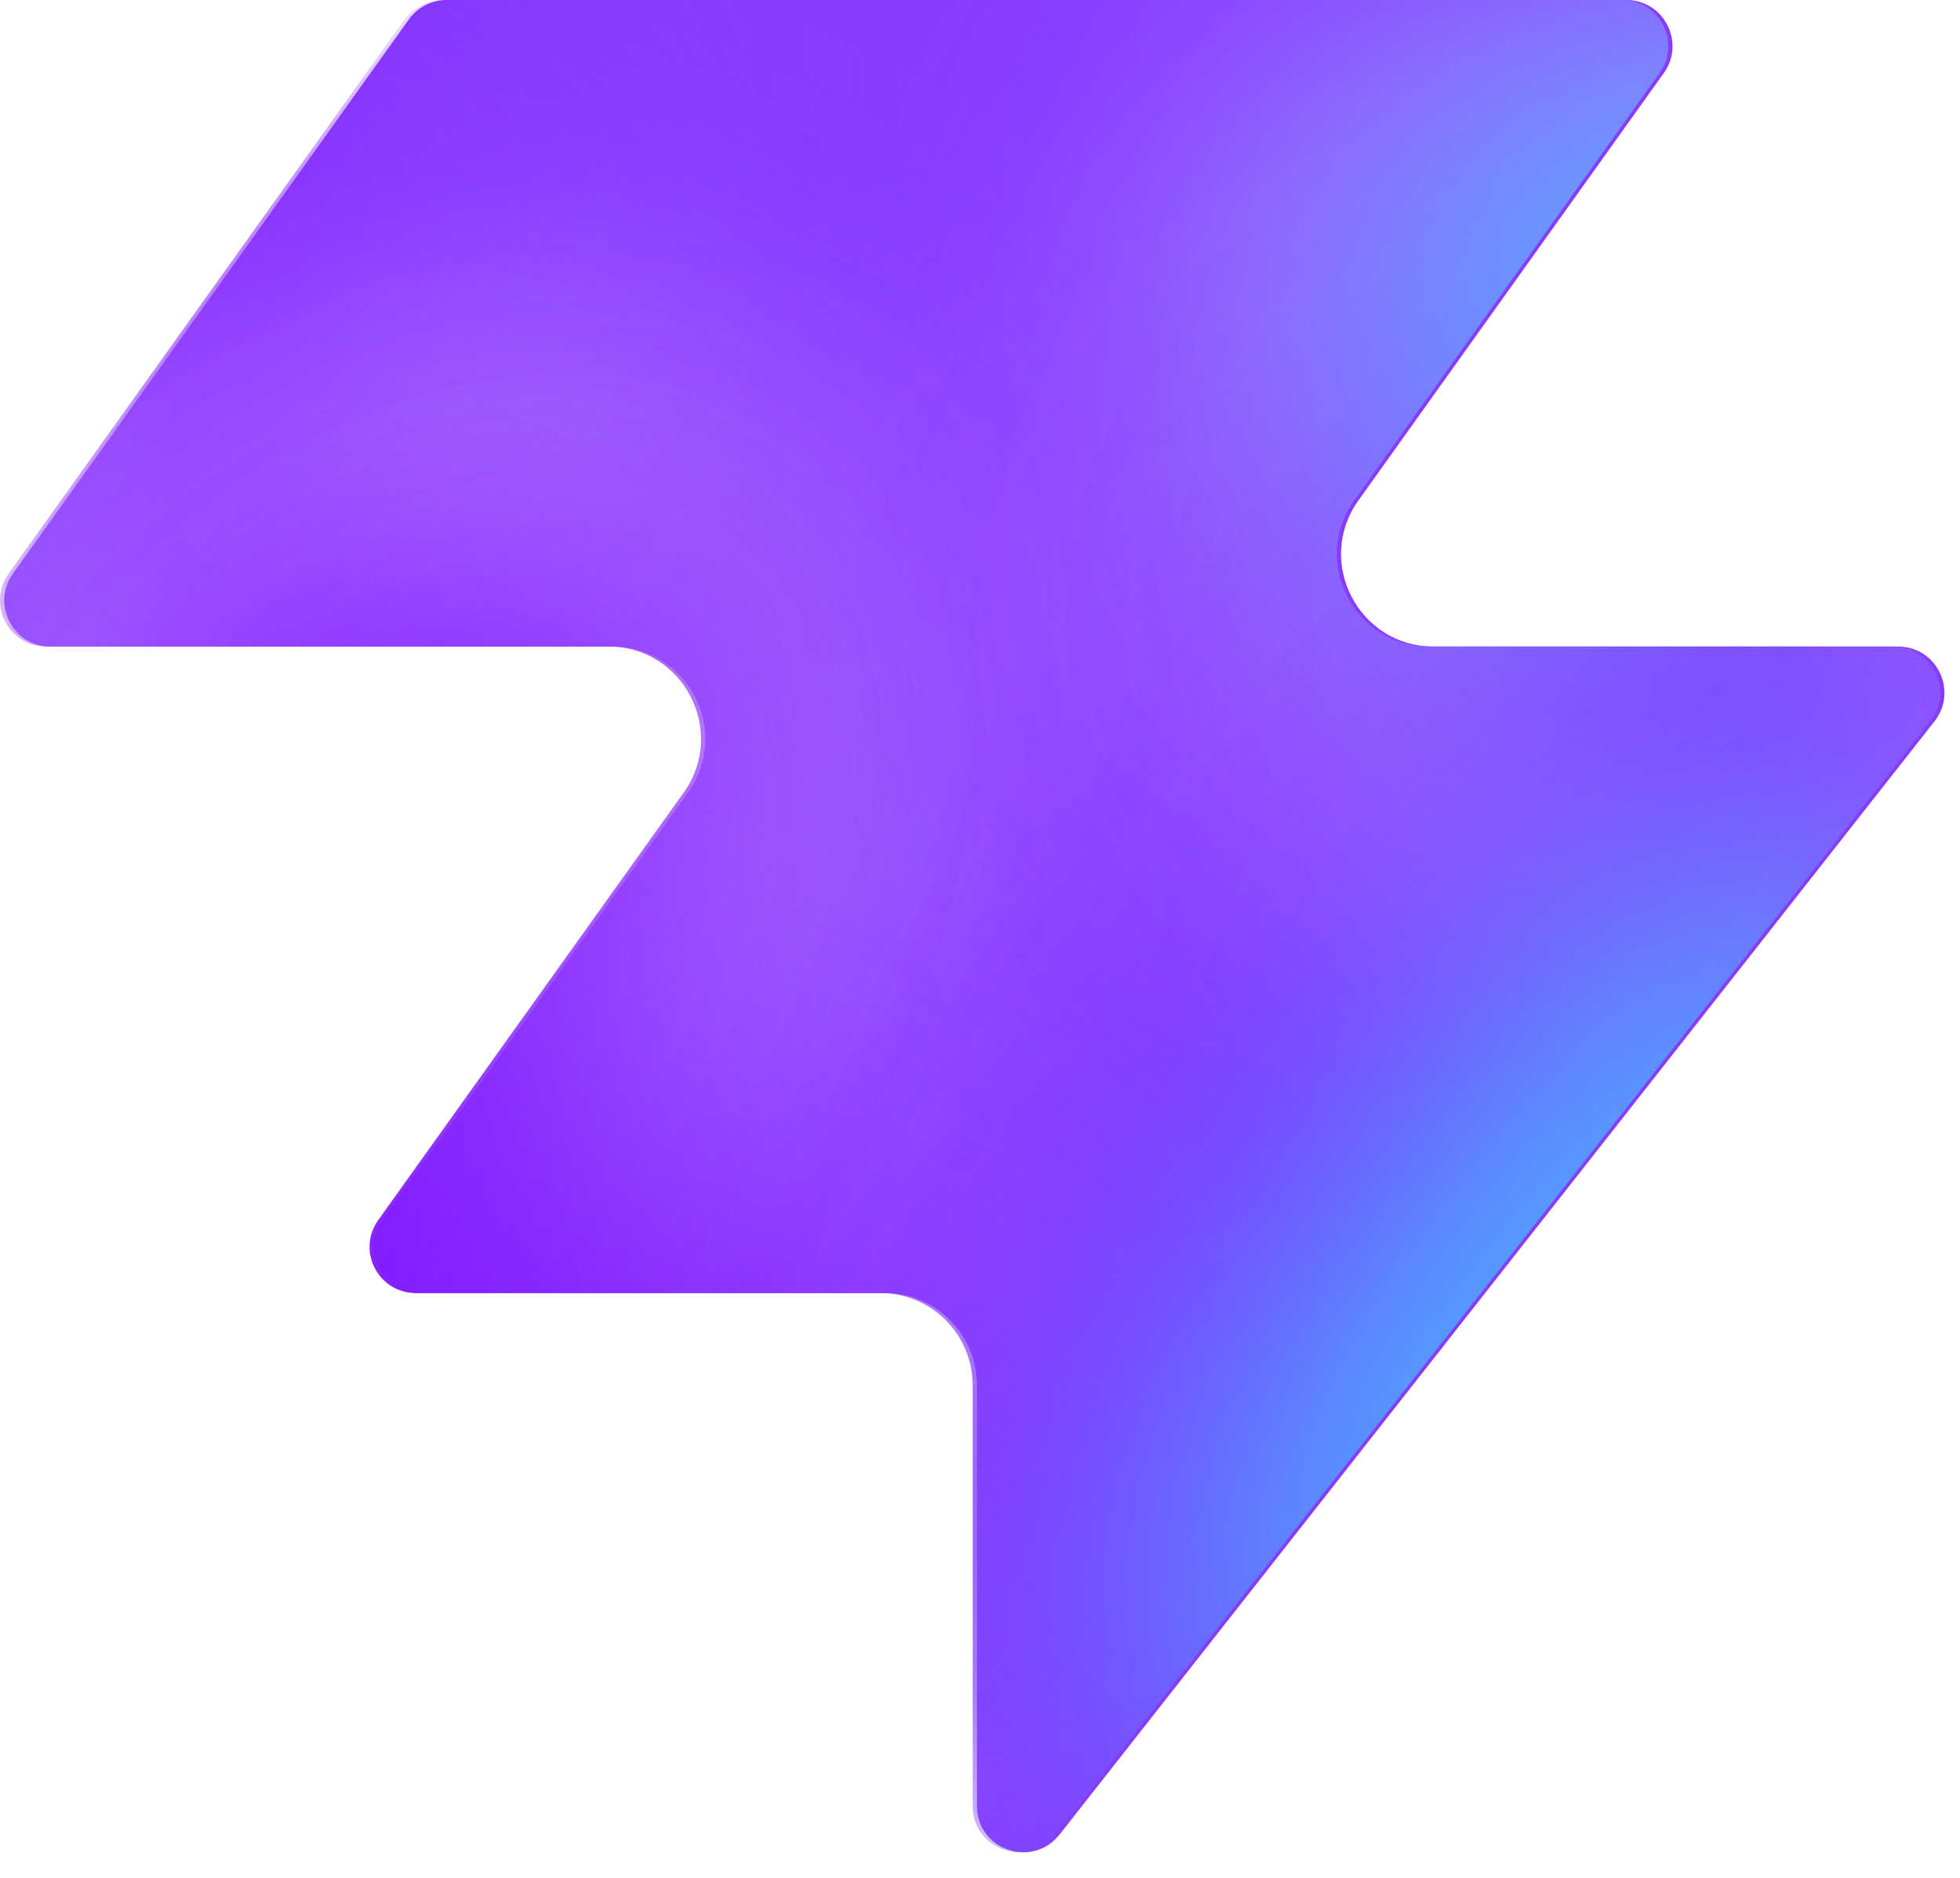
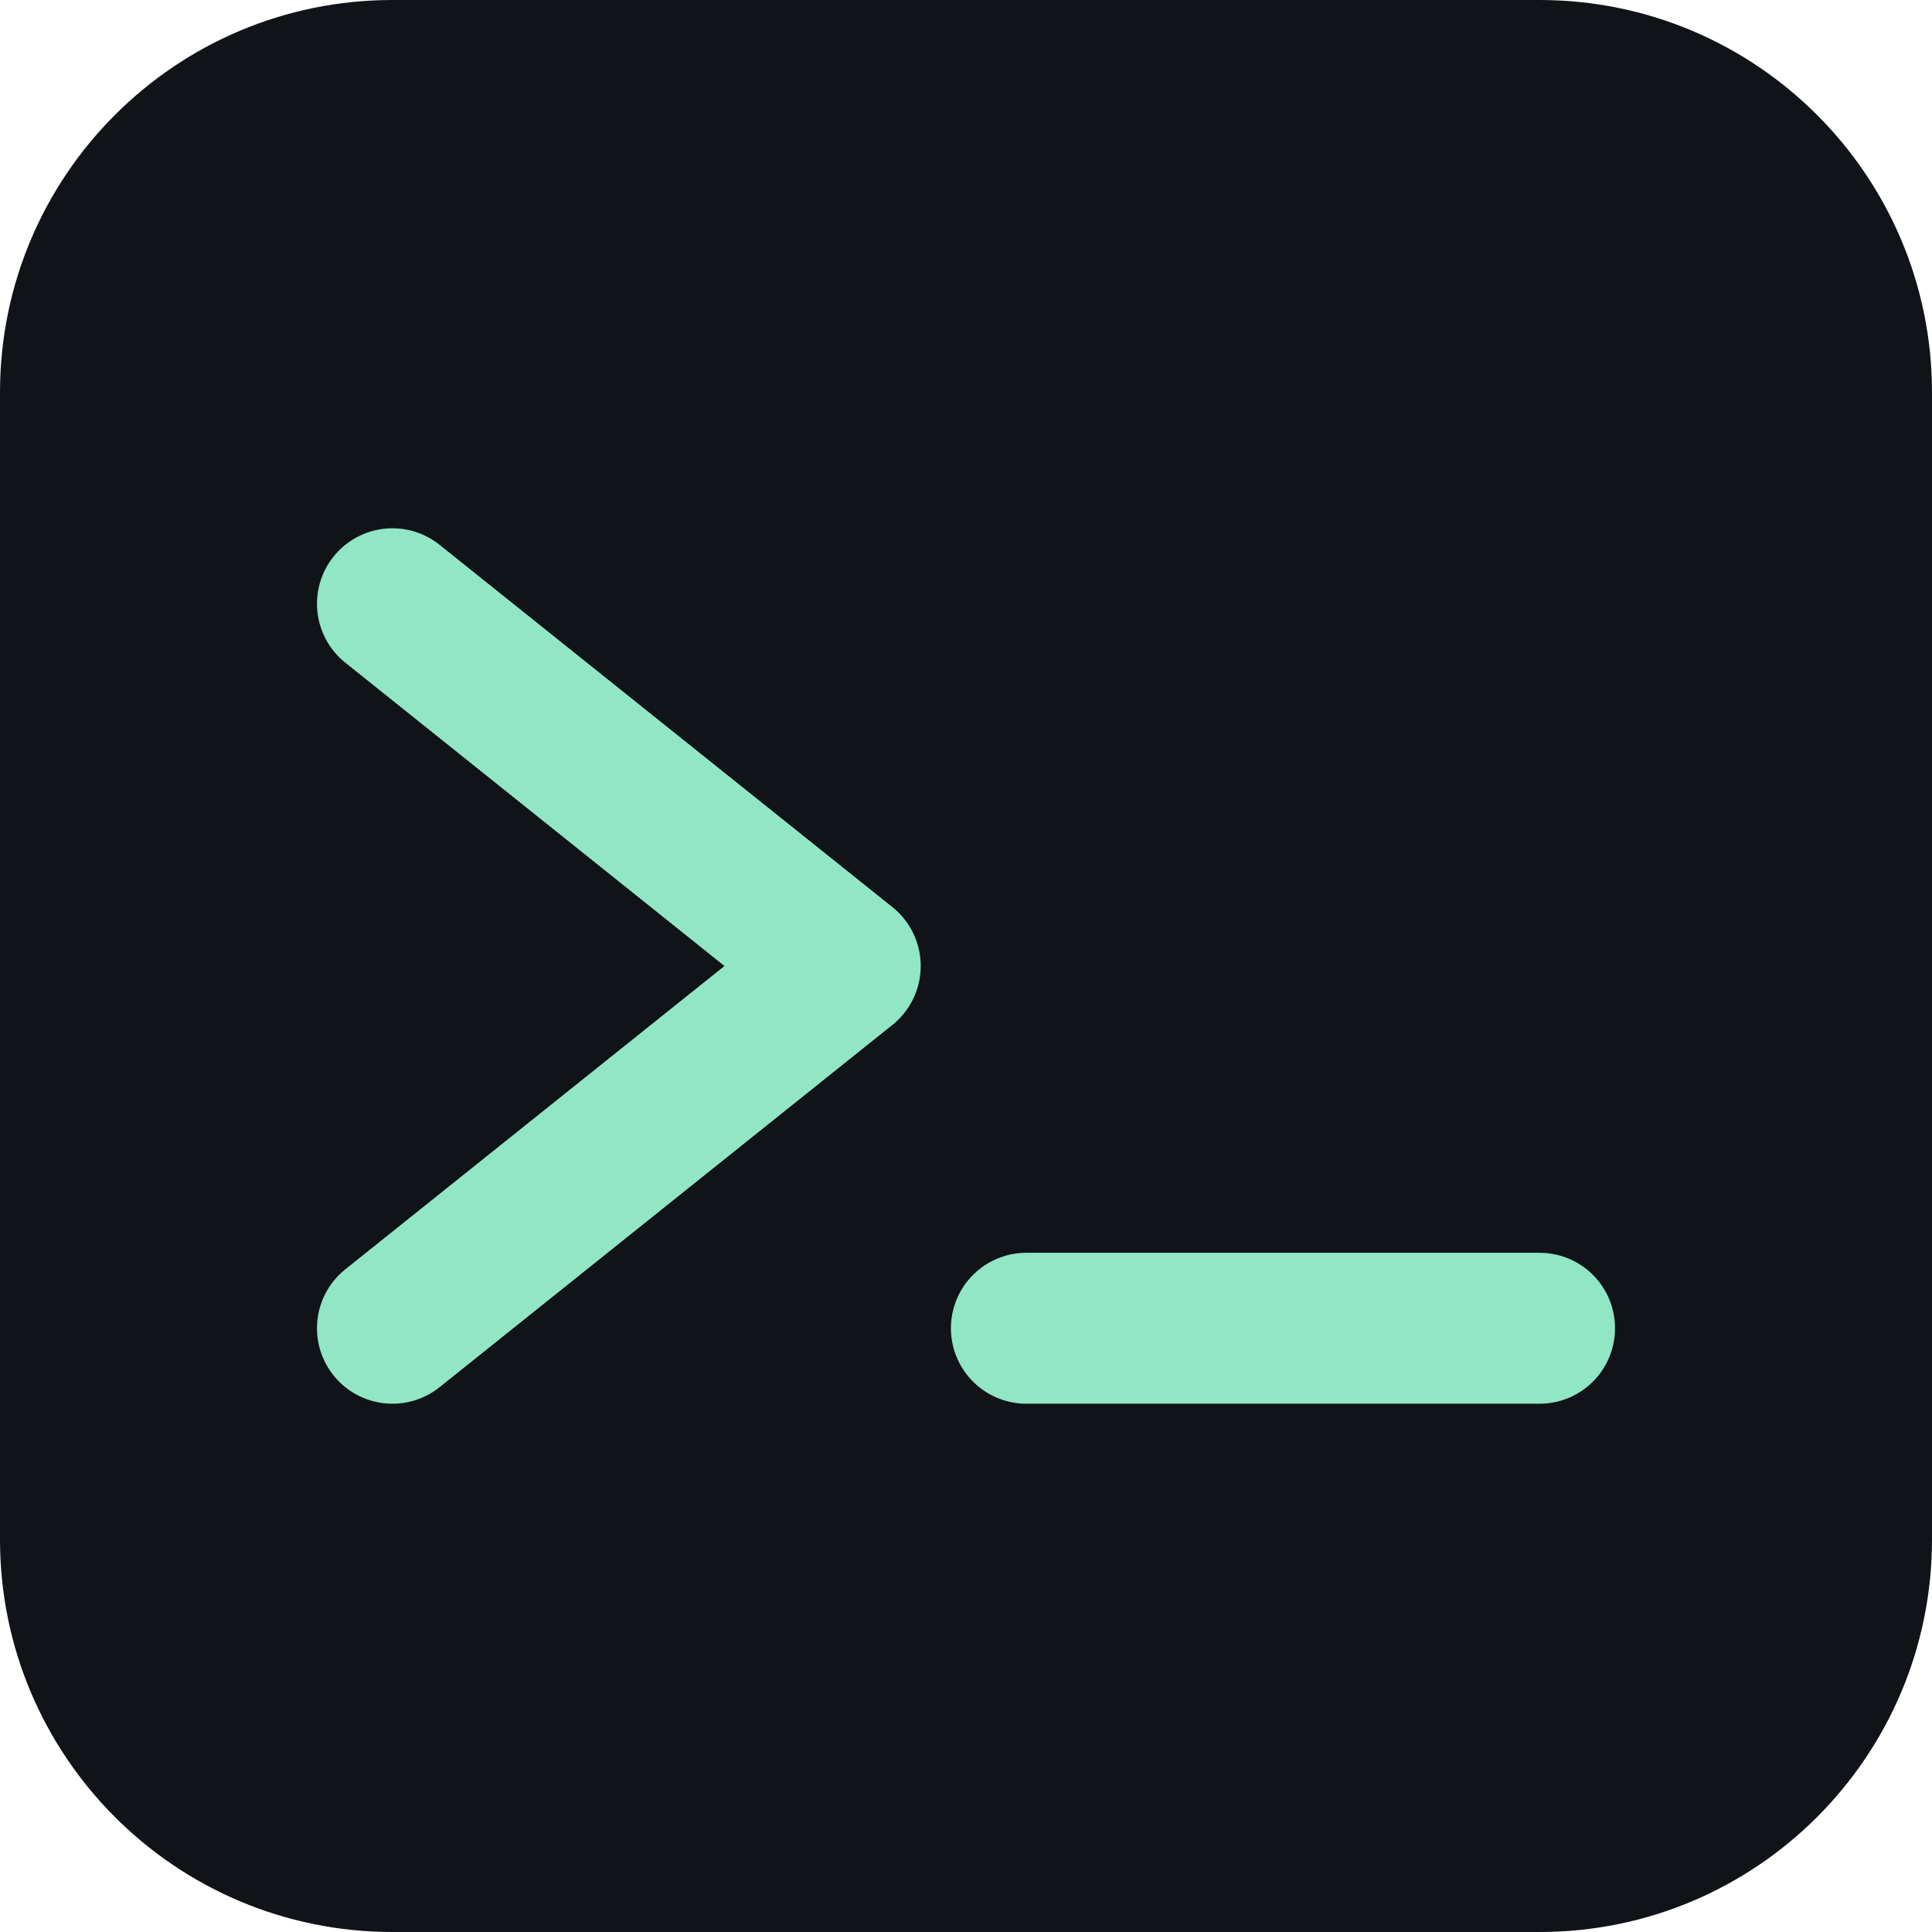
- <svg xmlns="http://www.w3.org/2000/svg" width="48" height="46" fill="none" viewBox="0 0 48 46">
-   <path fill="#863bff" d="M25.946 44.938c-.664.845-2.021.375-2.021-.698V33.937a2.26 2.26 0 0 0-2.262-2.262H10.287c-.92 0-1.456-1.04-.92-1.788l7.48-10.471c1.07-1.497 0-3.578-1.842-3.578H1.237c-.92 0-1.456-1.04-.92-1.788L10.013.474c.214-.297.556-.474.92-.474h28.894c.92 0 1.456 1.04.92 1.788l-7.48 10.471c-1.07 1.498 0 3.579 1.842 3.579h11.377c.943 0 1.473 1.088.89 1.83L25.947 44.94z" style="fill:#863bff;fill:color(display-p3 .525 .23 1);fill-opacity:1" />
-   <mask id="a" width="48" height="46" x="0" y="0" maskUnits="userSpaceOnUse" style="mask-type:alpha">
-     <path fill="#000" d="M25.842 44.938c-.664.844-2.021.375-2.021-.698V33.937a2.26 2.26 0 0 0-2.262-2.262H10.183c-.92 0-1.456-1.04-.92-1.788l7.48-10.471c1.07-1.498 0-3.579-1.842-3.579H1.133c-.92 0-1.456-1.04-.92-1.787L9.91.473c.214-.297.556-.474.92-.474h28.894c.92 0 1.456 1.04.92 1.788l-7.48 10.471c-1.07 1.498 0 3.578 1.842 3.578h11.377c.943 0 1.473 1.088.89 1.832L25.843 44.94z" style="fill:#000;fill-opacity:1" />
-   </mask>
-   <g mask="url(#a)">
-     <g filter="url(#b)">
-       <ellipse cx="5.508" cy="14.704" fill="#ede6ff" rx="5.508" ry="14.704" style="fill:#ede6ff;fill:color(display-p3 .927 .903 1);fill-opacity:1" transform="matrix(.00324 1 1 -.00324 -4.47 31.516)" />
-     </g>
-     <g filter="url(#c)">
-       <ellipse cx="10.399" cy="29.851" fill="#ede6ff" rx="10.399" ry="29.851" style="fill:#ede6ff;fill:color(display-p3 .927 .903 1);fill-opacity:1" transform="matrix(.00324 1 1 -.00324 -39.328 7.883)" />
-     </g>
-     <g filter="url(#d)">
-       <ellipse cx="5.508" cy="30.487" fill="#7e14ff" rx="5.508" ry="30.487" style="fill:#7e14ff;fill:color(display-p3 .492 .077 1);fill-opacity:1" transform="rotate(89.814 -25.913 -14.639)scale(1 -1)" />
-     </g>
-     <g filter="url(#e)">
-       <ellipse cx="5.508" cy="30.599" fill="#7e14ff" rx="5.508" ry="30.599" style="fill:#7e14ff;fill:color(display-p3 .492 .077 1);fill-opacity:1" transform="rotate(89.814 -32.644 -3.334)scale(1 -1)" />
-     </g>
-     <g filter="url(#f)">
-       <ellipse cx="5.508" cy="30.599" fill="#7e14ff" rx="5.508" ry="30.599" style="fill:#7e14ff;fill:color(display-p3 .492 .077 1);fill-opacity:1" transform="matrix(.00324 1 1 -.00324 -34.34 30.47)" />
-     </g>
-     <g filter="url(#g)">
-       <ellipse cx="14.072" cy="22.078" fill="#ede6ff" rx="14.072" ry="22.078" style="fill:#ede6ff;fill:color(display-p3 .927 .903 1);fill-opacity:1" transform="rotate(93.35 24.506 48.493)scale(-1 1)" />
-     </g>
-     <g filter="url(#h)">
-       <ellipse cx="3.47" cy="21.501" fill="#7e14ff" rx="3.47" ry="21.501" style="fill:#7e14ff;fill:color(display-p3 .492 .077 1);fill-opacity:1" transform="rotate(89.009 28.708 47.59)scale(-1 1)" />
-     </g>
-     <g filter="url(#i)">
-       <ellipse cx="3.47" cy="21.501" fill="#7e14ff" rx="3.47" ry="21.501" style="fill:#7e14ff;fill:color(display-p3 .492 .077 1);fill-opacity:1" transform="rotate(89.009 28.708 47.59)scale(-1 1)" />
-     </g>
-     <g filter="url(#j)">
-       <ellipse cx=".387" cy="8.972" fill="#7e14ff" rx="4.407" ry="29.108" style="fill:#7e14ff;fill:color(display-p3 .492 .077 1);fill-opacity:1" transform="rotate(39.51 .387 8.972)" />
-     </g>
-     <g filter="url(#k)">
-       <ellipse cx="47.523" cy="-6.092" fill="#7e14ff" rx="4.407" ry="29.108" style="fill:#7e14ff;fill:color(display-p3 .492 .077 1);fill-opacity:1" transform="rotate(37.892 47.523 -6.092)" />
-     </g>
-     <g filter="url(#l)">
-       <ellipse cx="41.412" cy="6.333" fill="#47bfff" rx="5.971" ry="9.665" style="fill:#47bfff;fill:color(display-p3 .28 .748 1);fill-opacity:1" transform="rotate(37.892 41.412 6.333)" />
-     </g>
-     <g filter="url(#m)">
-       <ellipse cx="-1.879" cy="38.332" fill="#7e14ff" rx="4.407" ry="29.108" style="fill:#7e14ff;fill:color(display-p3 .492 .077 1);fill-opacity:1" transform="rotate(37.892 -1.88 38.332)" />
-     </g>
-     <g filter="url(#n)">
-       <ellipse cx="-1.879" cy="38.332" fill="#7e14ff" rx="4.407" ry="29.108" style="fill:#7e14ff;fill:color(display-p3 .492 .077 1);fill-opacity:1" transform="rotate(37.892 -1.88 38.332)" />
-     </g>
-     <g filter="url(#o)">
-       <ellipse cx="35.651" cy="29.907" fill="#7e14ff" rx="4.407" ry="29.108" style="fill:#7e14ff;fill:color(display-p3 .492 .077 1);fill-opacity:1" transform="rotate(37.892 35.651 29.907)" />
-     </g>
-     <g filter="url(#p)">
-       <ellipse cx="38.418" cy="32.4" fill="#47bfff" rx="5.971" ry="15.297" style="fill:#47bfff;fill:color(display-p3 .28 .748 1);fill-opacity:1" transform="rotate(37.892 38.418 32.4)" />
-     </g>
-   </g>
-   <defs>
-     <filter id="b" width="60.045" height="41.654" x="-19.77" y="16.149" color-interpolation-filters="sRGB" filterUnits="userSpaceOnUse">
-       <feFlood flood-opacity="0" result="BackgroundImageFix" />
-       <feBlend in="SourceGraphic" in2="BackgroundImageFix" result="shape" />
-       <feGaussianBlur result="effect1_foregroundBlur_2002_17158" stdDeviation="7.659" />
-     </filter>
-     <filter id="c" width="90.34" height="51.437" x="-54.613" y="-7.533" color-interpolation-filters="sRGB" filterUnits="userSpaceOnUse">
-       <feFlood flood-opacity="0" result="BackgroundImageFix" />
-       <feBlend in="SourceGraphic" in2="BackgroundImageFix" result="shape" />
-       <feGaussianBlur result="effect1_foregroundBlur_2002_17158" stdDeviation="7.659" />
-     </filter>
-     <filter id="d" width="79.355" height="29.4" x="-49.64" y="2.03" color-interpolation-filters="sRGB" filterUnits="userSpaceOnUse">
-       <feFlood flood-opacity="0" result="BackgroundImageFix" />
-       <feBlend in="SourceGraphic" in2="BackgroundImageFix" result="shape" />
-       <feGaussianBlur result="effect1_foregroundBlur_2002_17158" stdDeviation="4.596" />
-     </filter>
-     <filter id="e" width="79.579" height="29.4" x="-45.045" y="20.029" color-interpolation-filters="sRGB" filterUnits="userSpaceOnUse">
-       <feFlood flood-opacity="0" result="BackgroundImageFix" />
-       <feBlend in="SourceGraphic" in2="BackgroundImageFix" result="shape" />
-       <feGaussianBlur result="effect1_foregroundBlur_2002_17158" stdDeviation="4.596" />
-     </filter>
-     <filter id="f" width="79.579" height="29.4" x="-43.513" y="21.178" color-interpolation-filters="sRGB" filterUnits="userSpaceOnUse">
-       <feFlood flood-opacity="0" result="BackgroundImageFix" />
-       <feBlend in="SourceGraphic" in2="BackgroundImageFix" result="shape" />
-       <feGaussianBlur result="effect1_foregroundBlur_2002_17158" stdDeviation="4.596" />
-     </filter>
-     <filter id="g" width="74.749" height="58.852" x="15.756" y="-17.901" color-interpolation-filters="sRGB" filterUnits="userSpaceOnUse">
-       <feFlood flood-opacity="0" result="BackgroundImageFix" />
-       <feBlend in="SourceGraphic" in2="BackgroundImageFix" result="shape" />
-       <feGaussianBlur result="effect1_foregroundBlur_2002_17158" stdDeviation="7.659" />
-     </filter>
-     <filter id="h" width="61.377" height="25.362" x="23.548" y="2.284" color-interpolation-filters="sRGB" filterUnits="userSpaceOnUse">
-       <feFlood flood-opacity="0" result="BackgroundImageFix" />
-       <feBlend in="SourceGraphic" in2="BackgroundImageFix" result="shape" />
-       <feGaussianBlur result="effect1_foregroundBlur_2002_17158" stdDeviation="4.596" />
-     </filter>
-     <filter id="i" width="61.377" height="25.362" x="23.548" y="2.284" color-interpolation-filters="sRGB" filterUnits="userSpaceOnUse">
-       <feFlood flood-opacity="0" result="BackgroundImageFix" />
-       <feBlend in="SourceGraphic" in2="BackgroundImageFix" result="shape" />
-       <feGaussianBlur result="effect1_foregroundBlur_2002_17158" stdDeviation="4.596" />
-     </filter>
-     <filter id="j" width="56.045" height="63.649" x="-27.636" y="-22.853" color-interpolation-filters="sRGB" filterUnits="userSpaceOnUse">
-       <feFlood flood-opacity="0" result="BackgroundImageFix" />
-       <feBlend in="SourceGraphic" in2="BackgroundImageFix" result="shape" />
-       <feGaussianBlur result="effect1_foregroundBlur_2002_17158" stdDeviation="4.596" />
-     </filter>
-     <filter id="k" width="54.814" height="64.646" x="20.116" y="-38.415" color-interpolation-filters="sRGB" filterUnits="userSpaceOnUse">
-       <feFlood flood-opacity="0" result="BackgroundImageFix" />
-       <feBlend in="SourceGraphic" in2="BackgroundImageFix" result="shape" />
-       <feGaussianBlur result="effect1_foregroundBlur_2002_17158" stdDeviation="4.596" />
-     </filter>
-     <filter id="l" width="33.541" height="35.313" x="24.641" y="-11.323" color-interpolation-filters="sRGB" filterUnits="userSpaceOnUse">
-       <feFlood flood-opacity="0" result="BackgroundImageFix" />
-       <feBlend in="SourceGraphic" in2="BackgroundImageFix" result="shape" />
-       <feGaussianBlur result="effect1_foregroundBlur_2002_17158" stdDeviation="4.596" />
-     </filter>
-     <filter id="m" width="54.814" height="64.646" x="-29.286" y="6.009" color-interpolation-filters="sRGB" filterUnits="userSpaceOnUse">
-       <feFlood flood-opacity="0" result="BackgroundImageFix" />
-       <feBlend in="SourceGraphic" in2="BackgroundImageFix" result="shape" />
-       <feGaussianBlur result="effect1_foregroundBlur_2002_17158" stdDeviation="4.596" />
-     </filter>
-     <filter id="n" width="54.814" height="64.646" x="-29.286" y="6.009" color-interpolation-filters="sRGB" filterUnits="userSpaceOnUse">
-       <feFlood flood-opacity="0" result="BackgroundImageFix" />
-       <feBlend in="SourceGraphic" in2="BackgroundImageFix" result="shape" />
-       <feGaussianBlur result="effect1_foregroundBlur_2002_17158" stdDeviation="4.596" />
-     </filter>
-     <filter id="o" width="54.814" height="64.646" x="8.244" y="-2.416" color-interpolation-filters="sRGB" filterUnits="userSpaceOnUse">
-       <feFlood flood-opacity="0" result="BackgroundImageFix" />
-       <feBlend in="SourceGraphic" in2="BackgroundImageFix" result="shape" />
-       <feGaussianBlur result="effect1_foregroundBlur_2002_17158" stdDeviation="4.596" />
-     </filter>
-     <filter id="p" width="39.409" height="43.623" x="18.713" y="10.588" color-interpolation-filters="sRGB" filterUnits="userSpaceOnUse">
-       <feFlood flood-opacity="0" result="BackgroundImageFix" />
-       <feBlend in="SourceGraphic" in2="BackgroundImageFix" result="shape" />
-       <feGaussianBlur result="effect1_foregroundBlur_2002_17158" stdDeviation="4.596" />
-     </filter>
-   </defs>
+ <svg xmlns="http://www.w3.org/2000/svg" viewBox="0 0 64 64">
+   <rect width="64" height="64" rx="13" fill="#101318" />
+   <path d="M13 20l15 12-15 12M34 44h17" fill="none" stroke="#91e6c5" stroke-width="5" stroke-linecap="round" stroke-linejoin="round" />
</svg>
